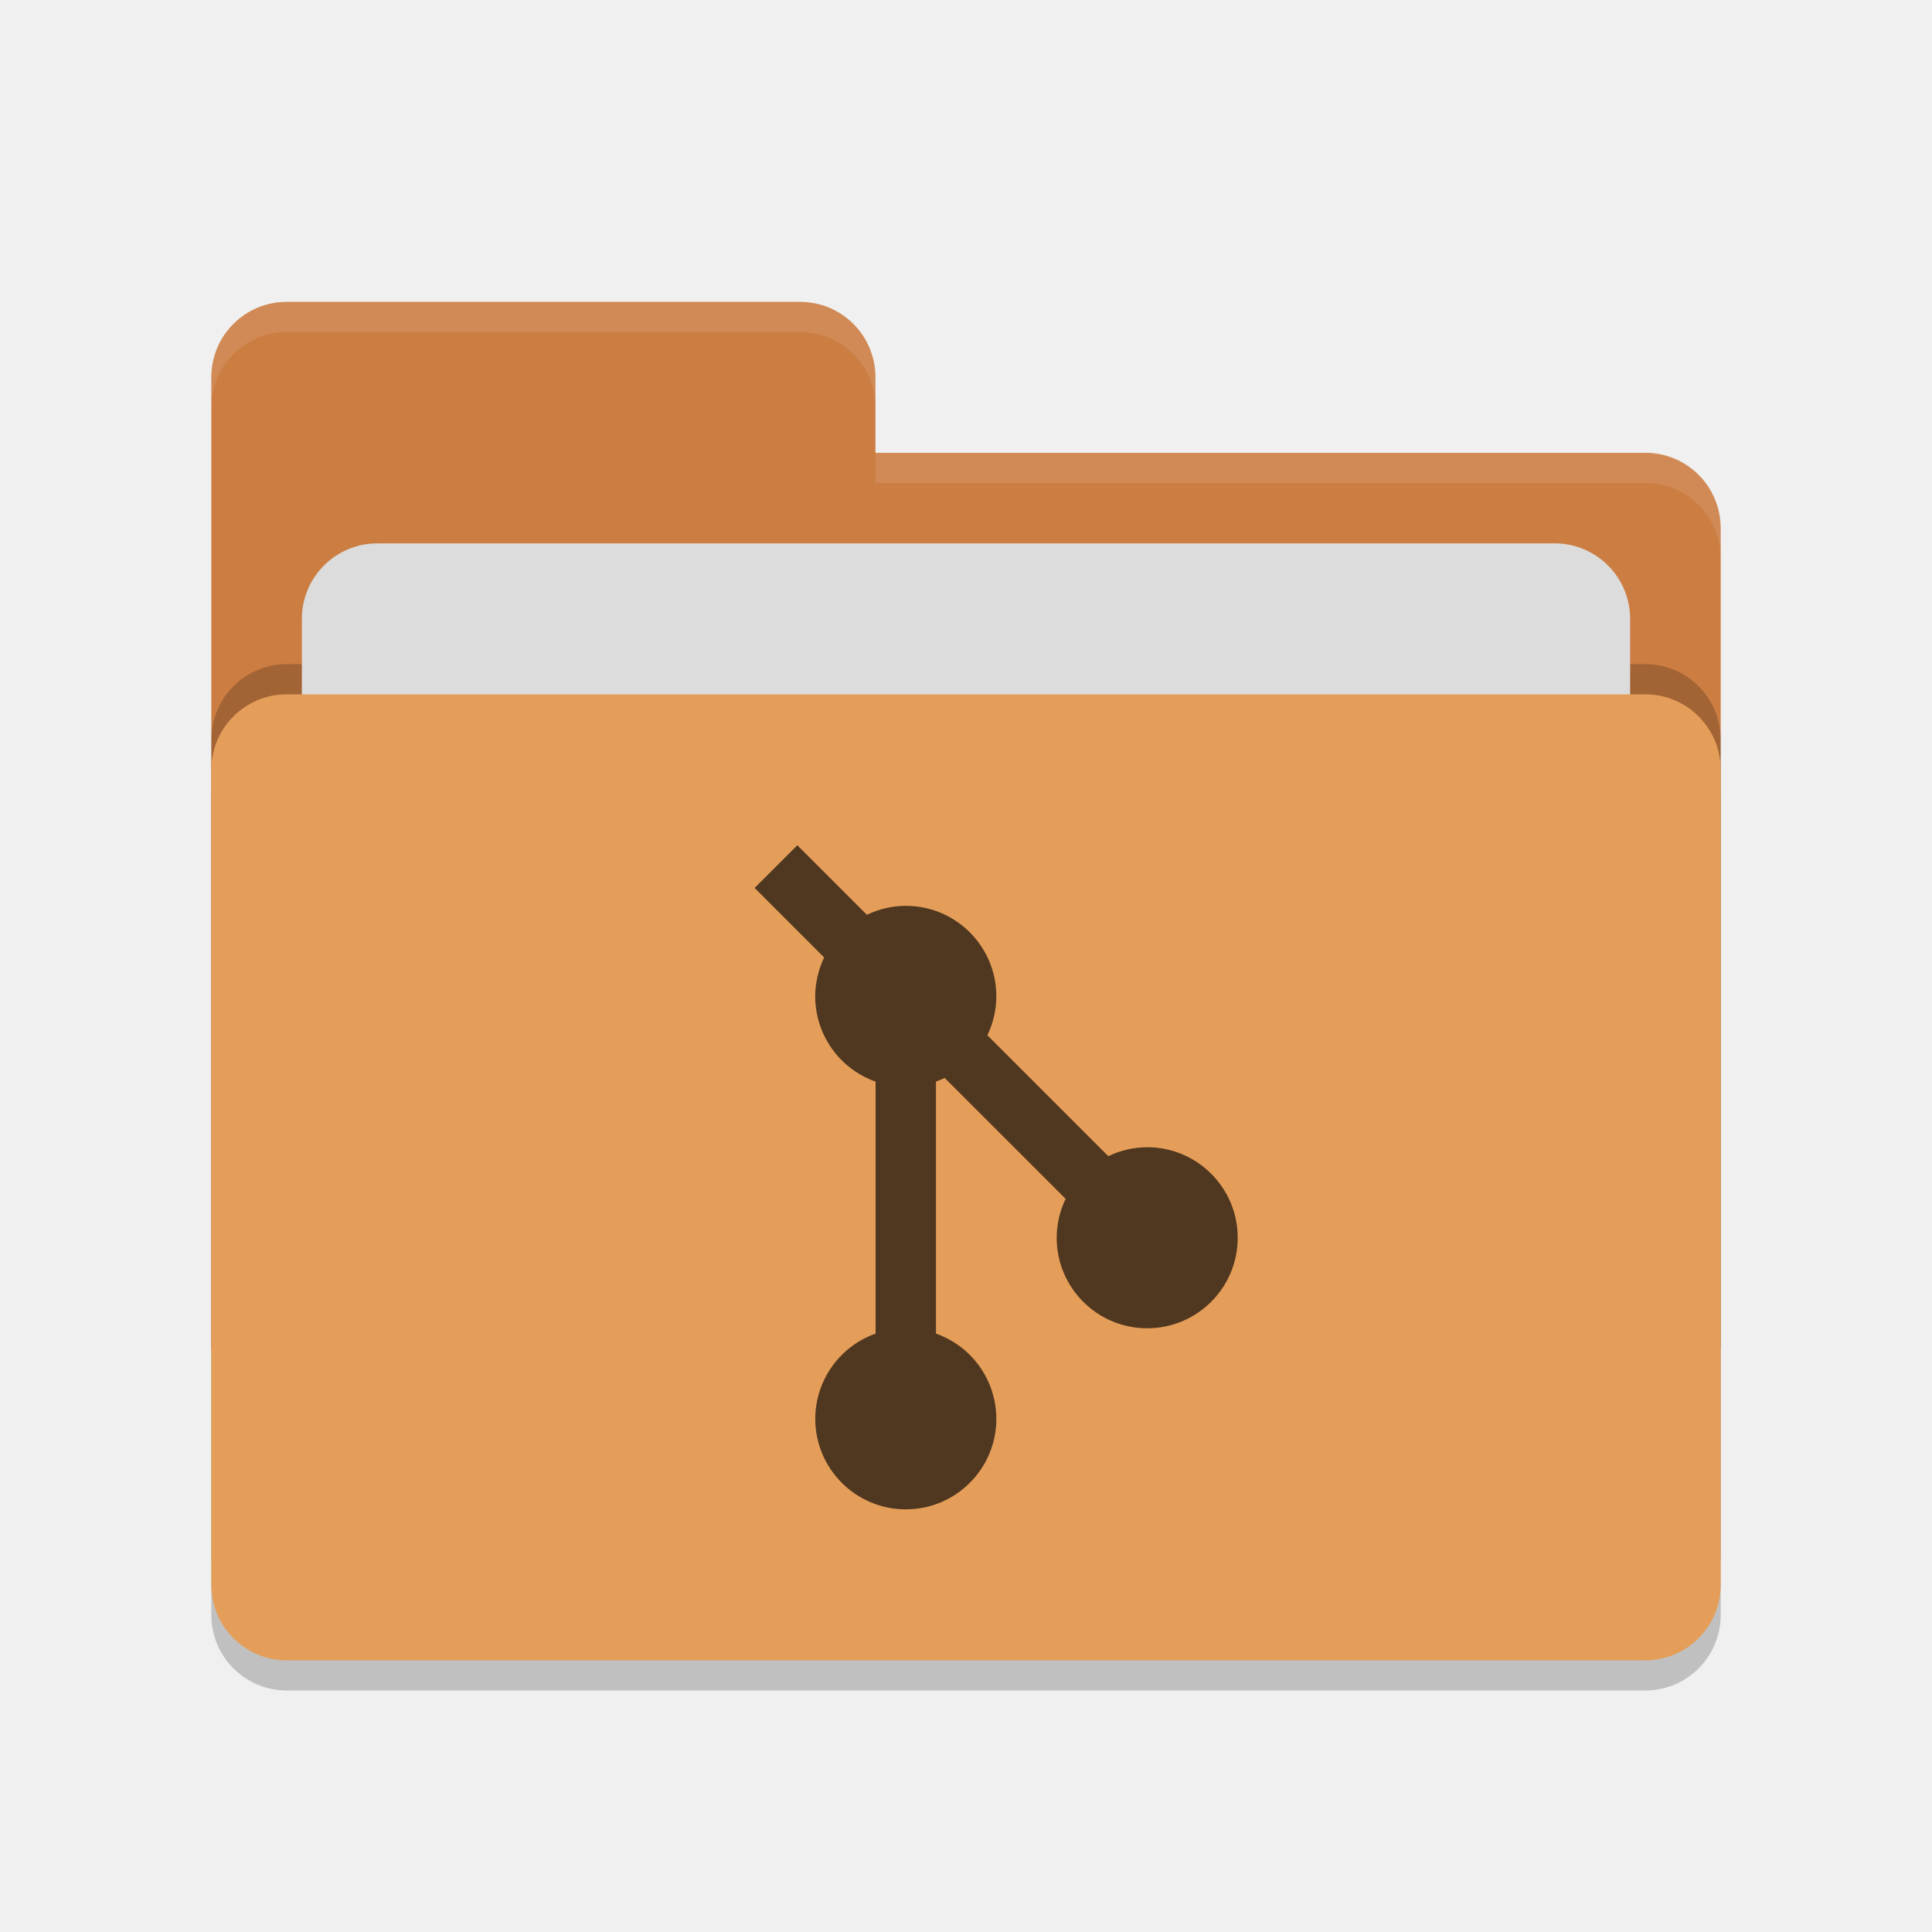
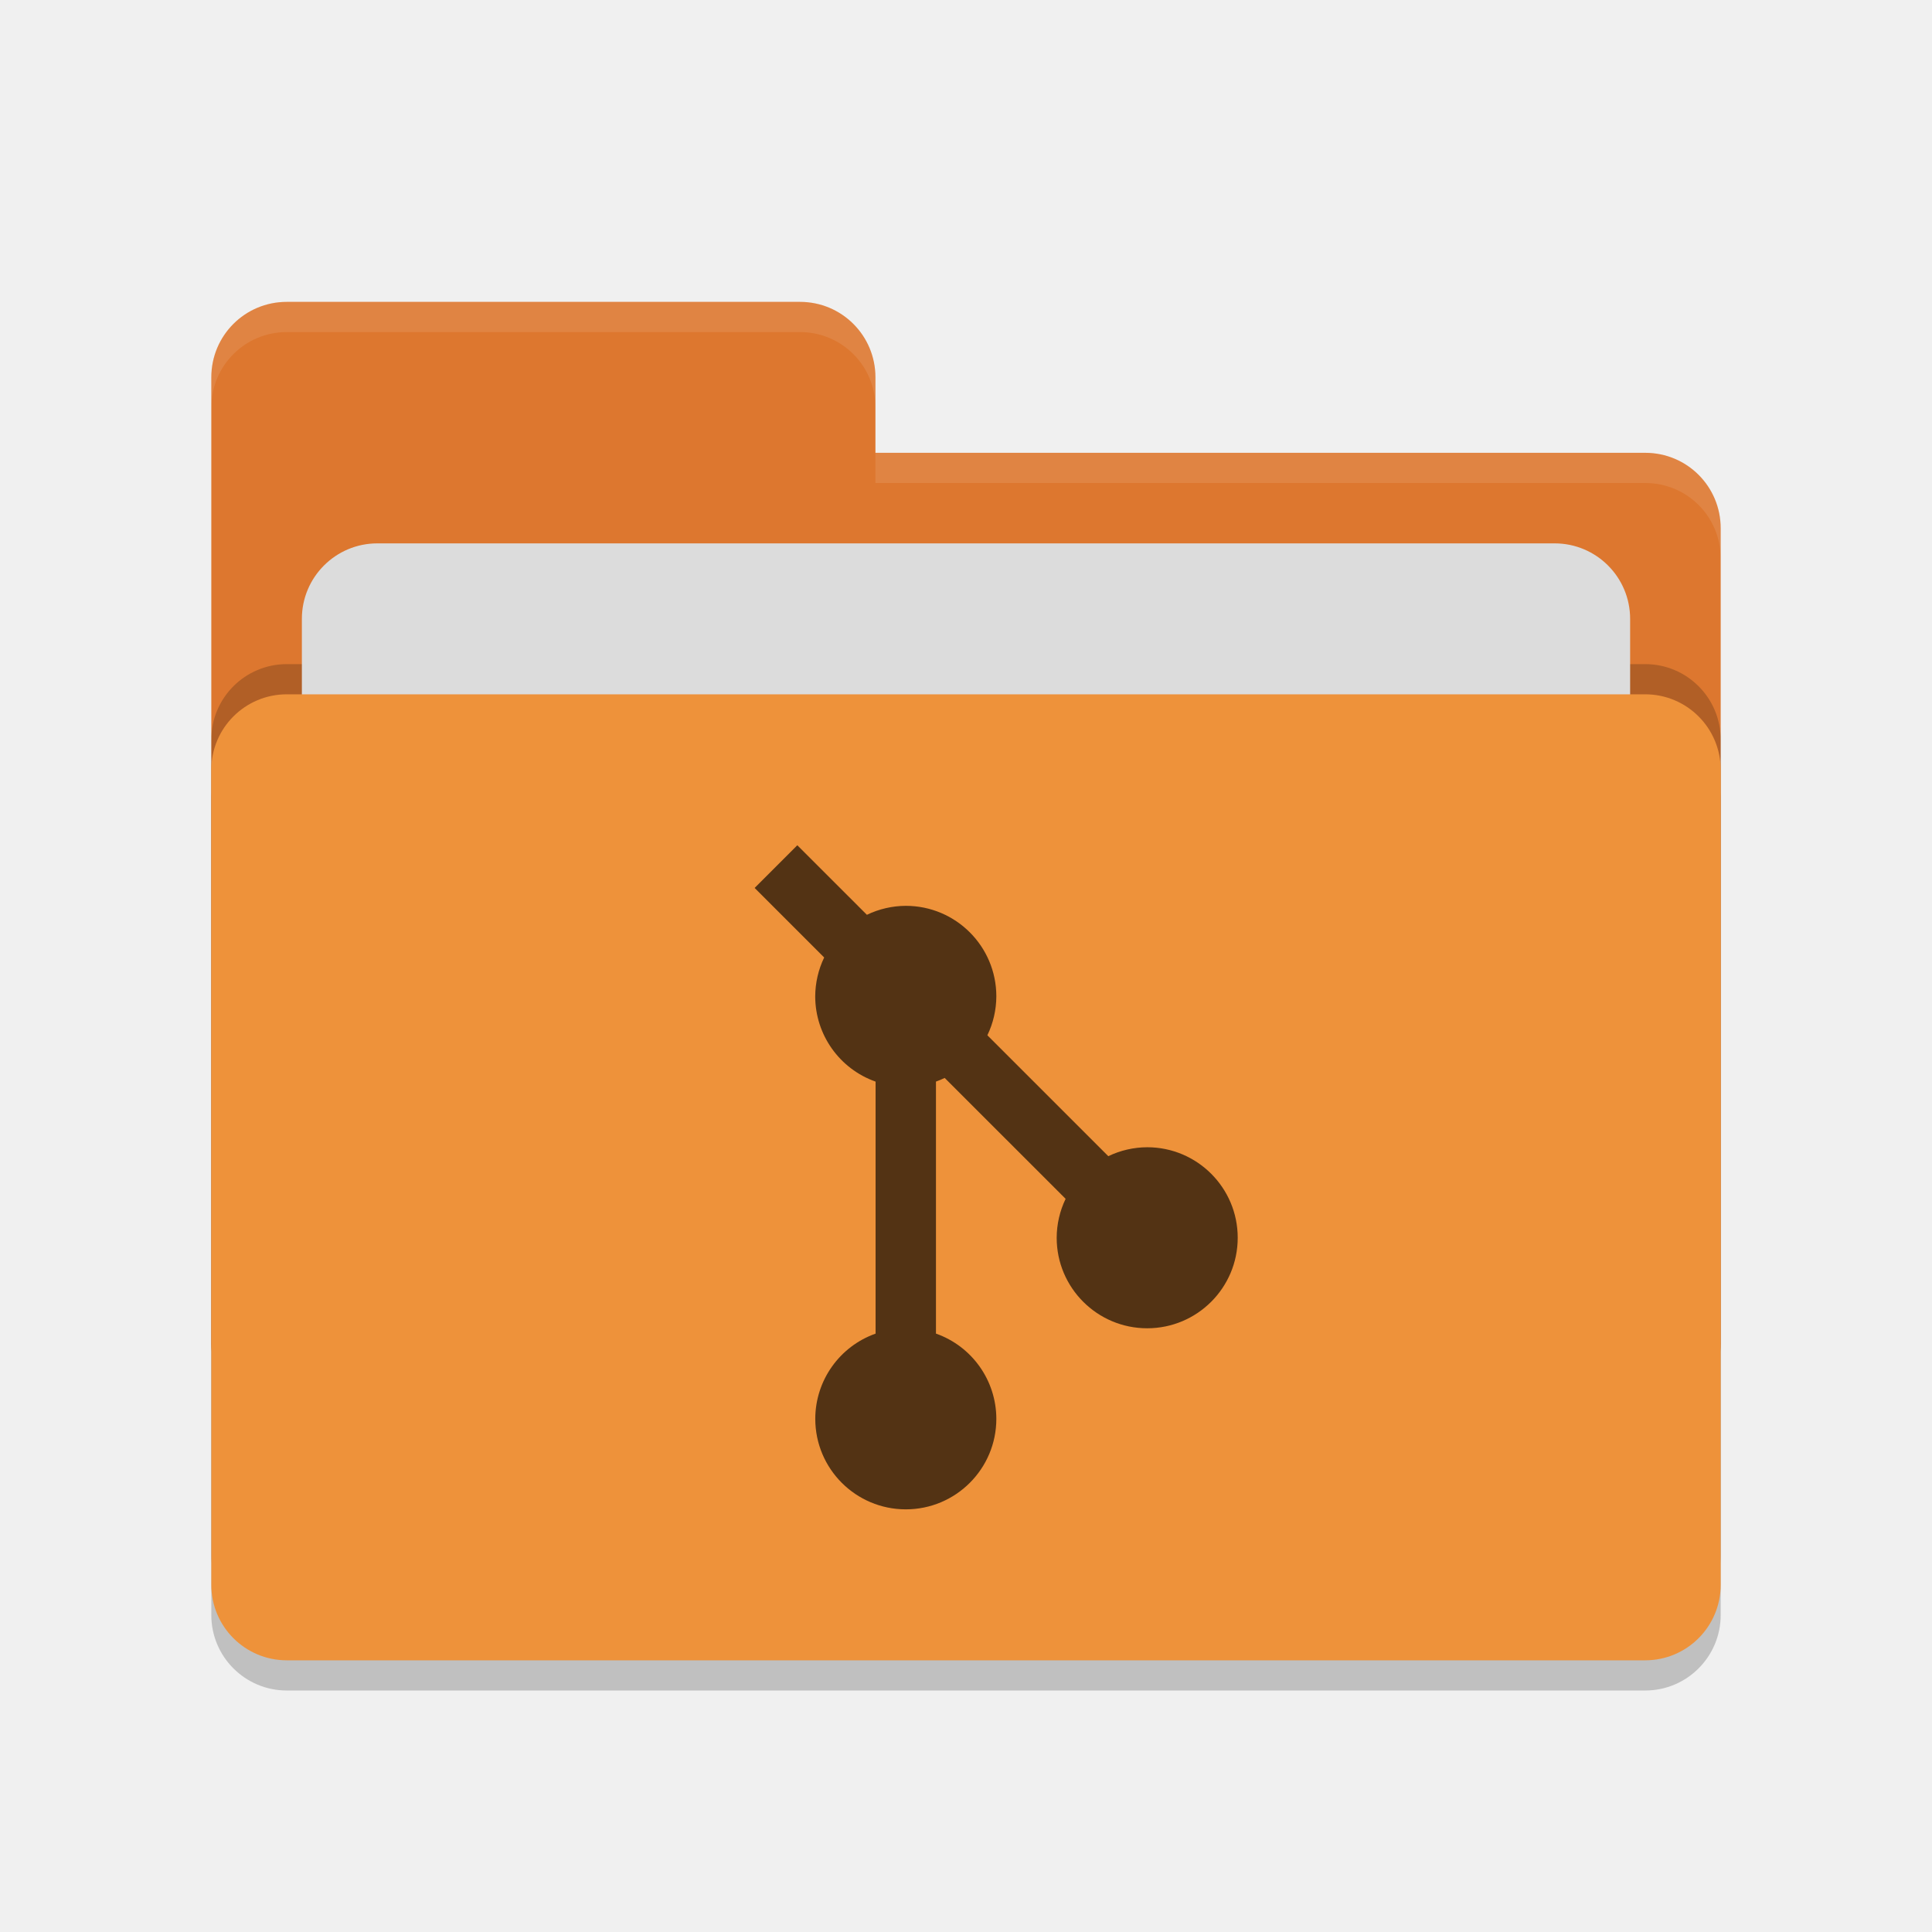
<svg xmlns="http://www.w3.org/2000/svg" width="64" height="64" version="1.1">
  <rect style="opacity:0.2" width="50" height="32" x="7" y="24" rx="2.5" ry="2.5" />
-   <path style="fill:#cc7d42" d="M 7,44.5 C 7,45.885 8.115,47 9.5,47 H 54.5 C 55.885,47 57,45.885 57,44.5 V 17.5 C 57,16.115 55.885,15 54.5,15 H 29 V 12.5 C 29,11.115 27.885,10 26.5,10 H 9.5 C 8.115,10 7,11.115 7,12.5" />
+   <path style="fill:#dd772f" d="M 7,44.5 C 7,45.885 8.115,47 9.5,47 H 54.5 C 55.885,47 57,45.885 57,44.5 V 17.5 C 57,16.115 55.885,15 54.5,15 H 29 V 12.5 C 29,11.115 27.885,10 26.5,10 H 9.5 C 8.115,10 7,11.115 7,12.5" />
  <rect style="opacity:0.2" width="50" height="32" x="7" y="22" rx="2.5" ry="2.5" />
  <rect style="fill:#dcdcdc" width="44" height="20" x="10" y="18" rx="2.5" ry="2.5" />
-   <rect style="fill:#e49e59" width="50" height="32" x="7" y="23" rx="2.5" ry="2.5" />
+   <rect style="fill:#ee923a" width="50" height="32" x="7" y="23" rx="2.5" ry="2.5" />
  <path style="opacity:0.1;fill:#ffffff" d="M 9.5,10 C 8.115,10 7,11.115 7,12.5 V 13.5 C 7,12.115 8.115,11 9.5,11 H 26.5 C 27.885,11 29,12.115 29,13.5 V 12.5 C 29,11.115 27.885,10 26.5,10 Z M 29,15 V 16 H 54.5 C 55.89,16 57,17.115 57,18.5 V 17.5 C 57,16.115 55.89,15 54.5,15 Z" />
-   <path style="fill:#50371f" d="M 26.412,28 24.998,29.414 27.302,31.718 A 2.999,2.999 0 0 0 27.005,33.007 2.999,2.999 0 0 0 29.005,35.83 V 44.178 A 2.999,2.999 0 0 0 27.007,47 2.999,2.999 0 0 0 30.006,49.999 2.999,2.999 0 0 0 33.005,47 2.999,2.999 0 0 0 31.005,44.177 V 35.829 A 2.999,2.999 0 0 0 31.294,35.708 L 35.3,39.713 A 2.999,2.999 0 0 0 35.004,41.002 2.999,2.999 0 0 0 38.003,44.001 2.999,2.999 0 0 0 41.001,41.002 2.999,2.999 0 0 0 38.003,38.004 2.999,2.999 0 0 0 36.714,38.3 L 32.708,34.295 A 2.999,2.999 0 0 0 33.005,33.006 2.999,2.999 0 0 0 30.006,30.007 2.999,2.999 0 0 0 28.717,30.304 L 26.414,28.002 Z" />
+   <path style="fill:#533314" d="M 26.412,28 24.998,29.414 27.302,31.718 A 2.999,2.999 0 0 0 27.005,33.007 2.999,2.999 0 0 0 29.005,35.83 V 44.178 A 2.999,2.999 0 0 0 27.007,47 2.999,2.999 0 0 0 30.006,49.999 2.999,2.999 0 0 0 33.005,47 2.999,2.999 0 0 0 31.005,44.177 V 35.829 A 2.999,2.999 0 0 0 31.294,35.708 L 35.3,39.713 A 2.999,2.999 0 0 0 35.004,41.002 2.999,2.999 0 0 0 38.003,44.001 2.999,2.999 0 0 0 41.001,41.002 2.999,2.999 0 0 0 38.003,38.004 2.999,2.999 0 0 0 36.714,38.3 L 32.708,34.295 A 2.999,2.999 0 0 0 33.005,33.006 2.999,2.999 0 0 0 30.006,30.007 2.999,2.999 0 0 0 28.717,30.304 L 26.414,28.002 Z" />
</svg>
